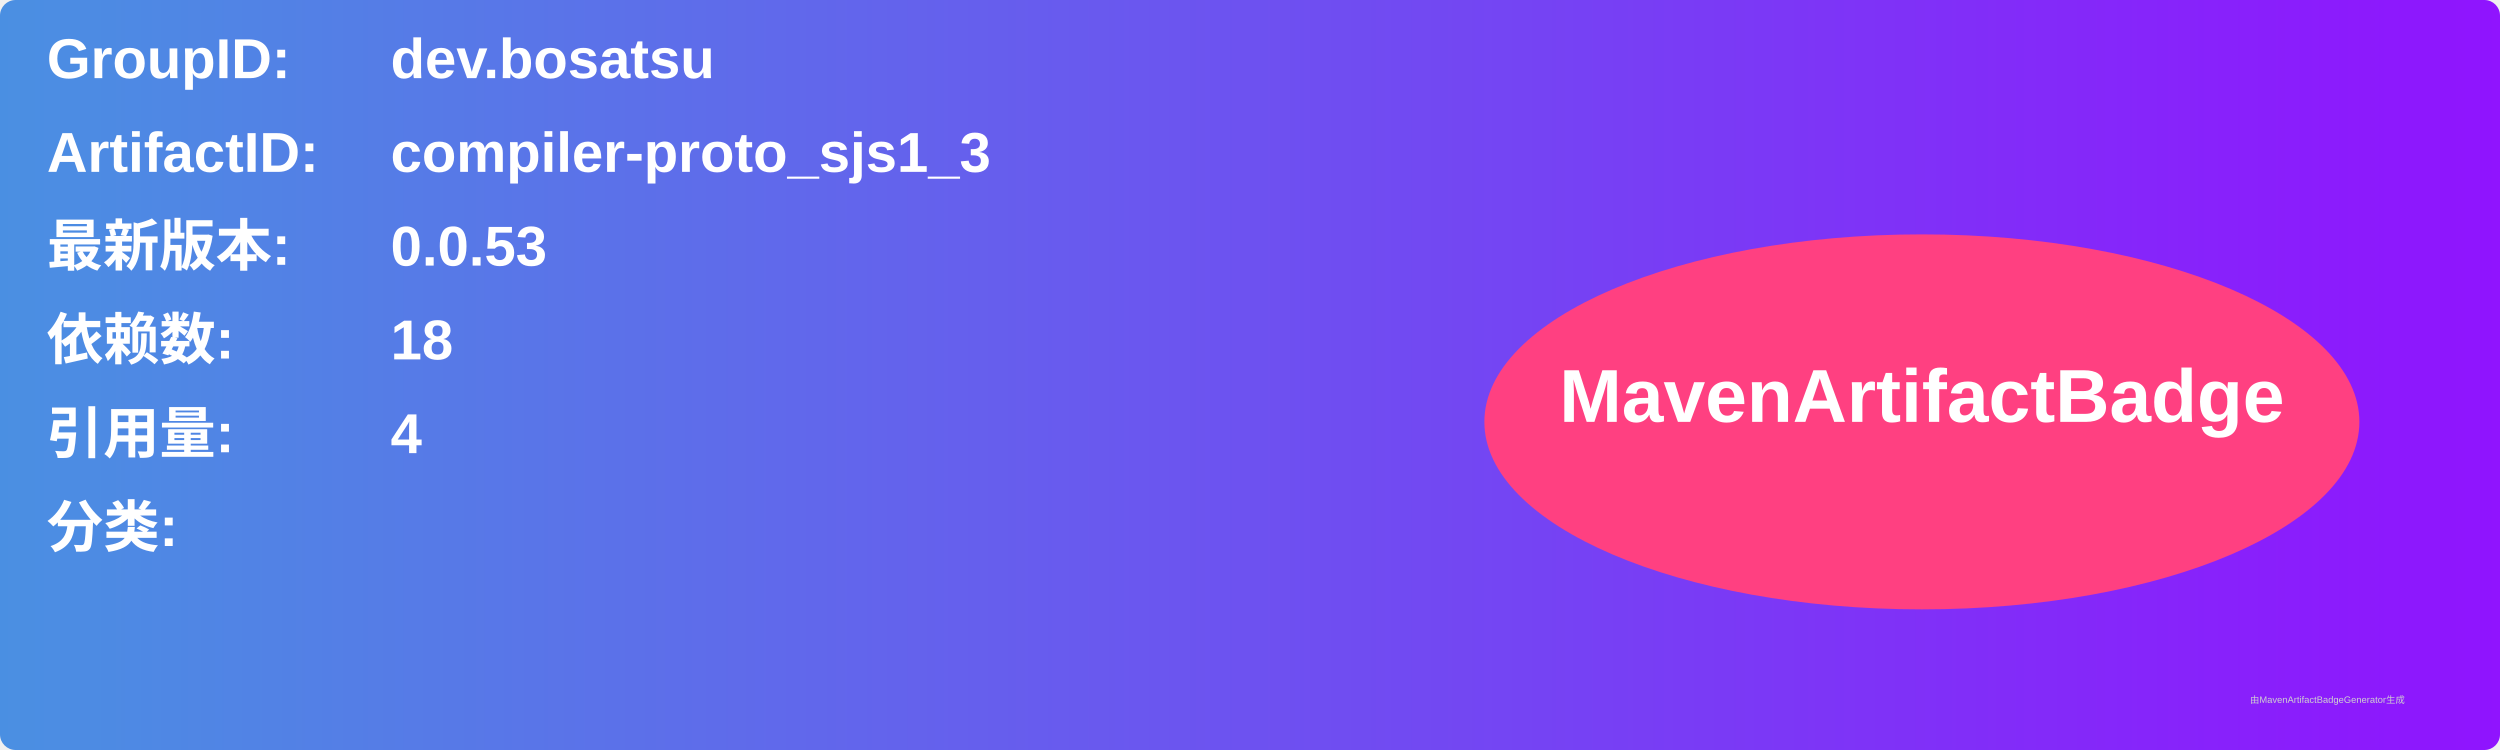
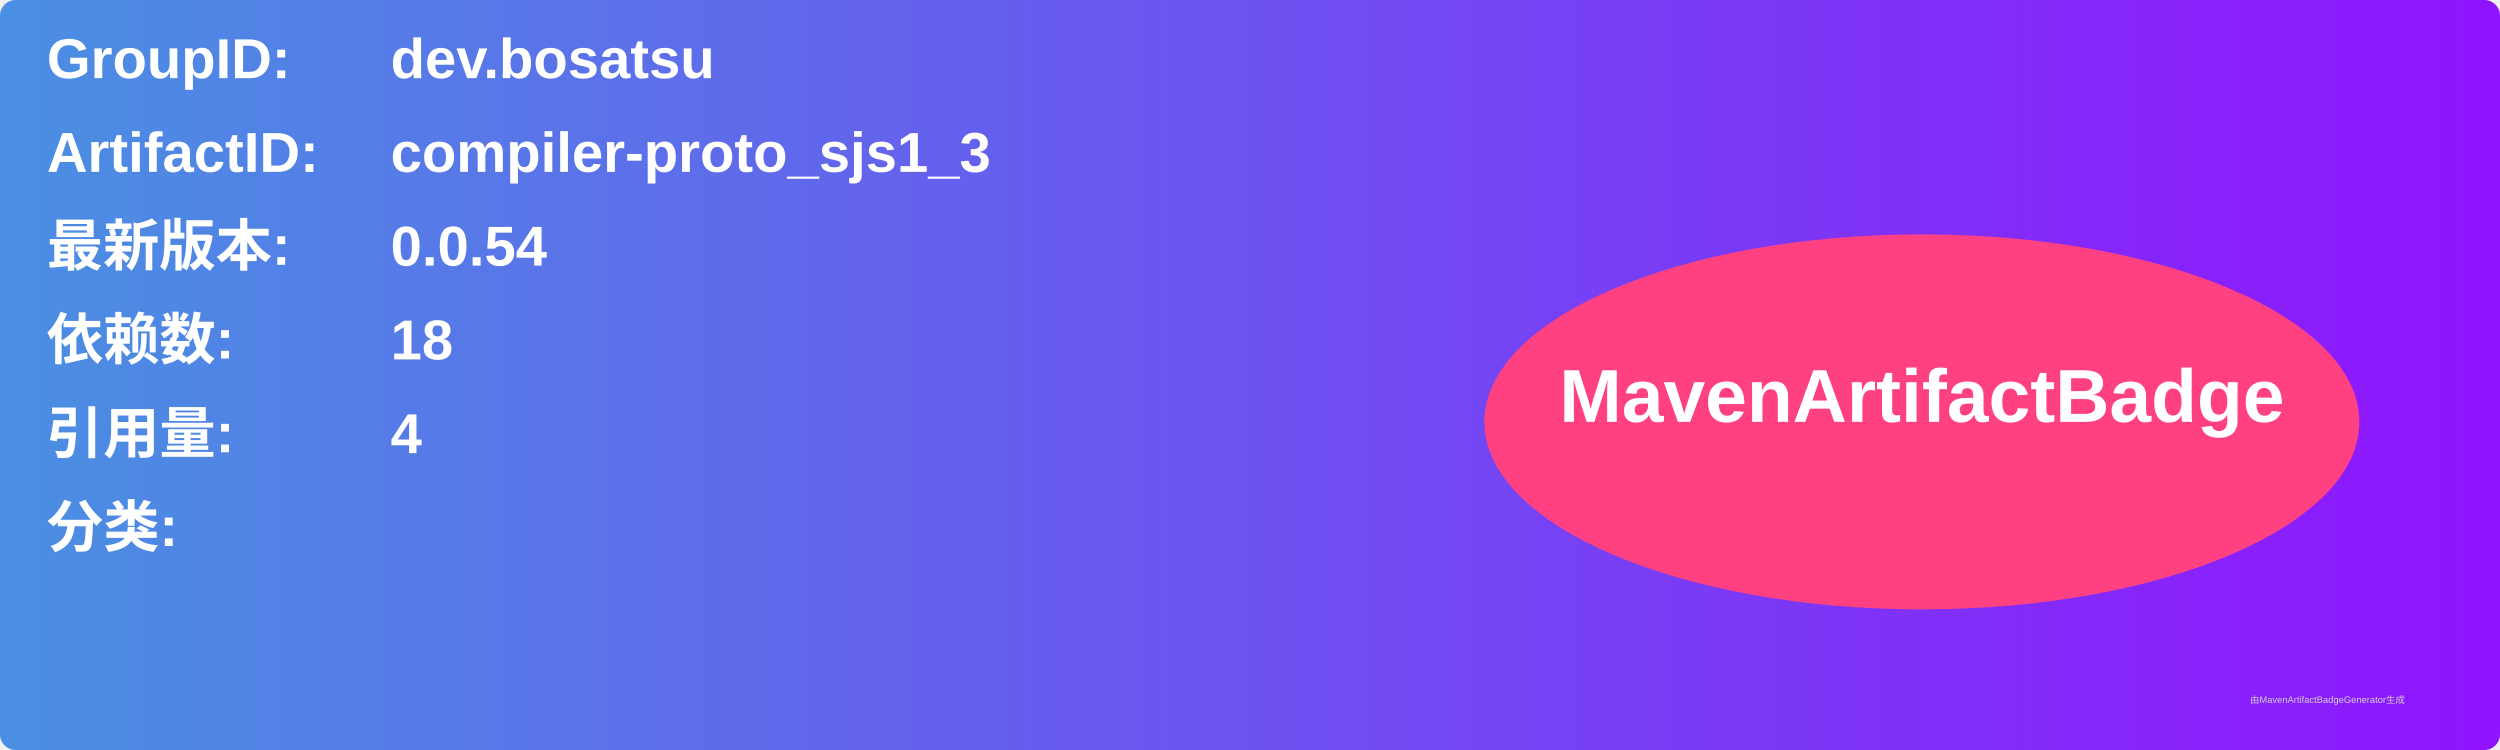
<svg xmlns="http://www.w3.org/2000/svg" width="800" height="240" viewBox="0 0 800 240">
  <linearGradient id="grad" x1="0%" y1="0%" x2="100%" y2="0%">
    <stop offset="0%" stop-color="#4a90e2" />
    <stop offset="100%" stop-color="#9013fe" />
  </linearGradient>
  <rect width="100%" height="100%" rx="5" ry="5" fill="url(#grad)" />
  <g transform="translate(15, 15)">
    <text x="0" y="10" font-family="Arial" font-size="18" fill="white" font-weight="bold" width="260">GroupID:</text>
    <text x="110" y="10" font-family="Arial" font-size="18" fill="white" font-weight="bold" width="460">dev.bosatsu</text>
    <text x="0" y="40" font-family="Arial" font-size="18" fill="white" font-weight="bold" width="260">ArtifactID:</text>
    <text x="110" y="40" font-family="Arial" font-size="18" fill="white" font-weight="bold" width="460">compiler-proto_sjs1_3</text>
    <text x="0" y="70" font-family="Arial" font-size="18" fill="white" font-weight="bold">最新版本:</text>
    <text x="110" y="70" font-family="Arial" font-size="18" fill="white" font-weight="bold">
-       <tspan font-weight="bold">0.0.53</tspan>
+       <tspan font-weight="bold">0.0.54</tspan>
    </text>
    <text x="0" y="100" font-family="Arial" font-size="18" fill="white" font-weight="bold">依赖数: </text>
    <text x="110" y="100" font-family="Arial" font-size="18" fill="white">
      <tspan font-weight="bold">18</tspan>
    </text>
    <text x="0" y="130" font-family="Arial" font-size="18" fill="white" font-weight="bold">引用量: </text>
    <text x="110" y="130" font-family="Arial" font-size="18" fill="white">
      <tspan font-weight="bold">4</tspan>
    </text>
    <text x="0" y="160" font-family="Arial" font-size="18" fill="white" font-weight="bold">分类:</text>
    <text x="10" y="190" font-family="Arial" font-size="10" fill="white">
      <tspan font-weight="bold" />
    </text>
    <ellipse cx="600" cy="120" rx="140" ry="60" fill="#ff4081" />
    <text x="600" y="120" text-anchor="middle" font-family="Arial" font-size="24" fill="white" font-weight="bold">MavenArtifactBadge</text>
  </g>
  <text x="720" y="225" font-family="Arial" font-size="3" fill="#d0d0d0">由MavenArtifactBadgeGenerator生成</text>
</svg>
